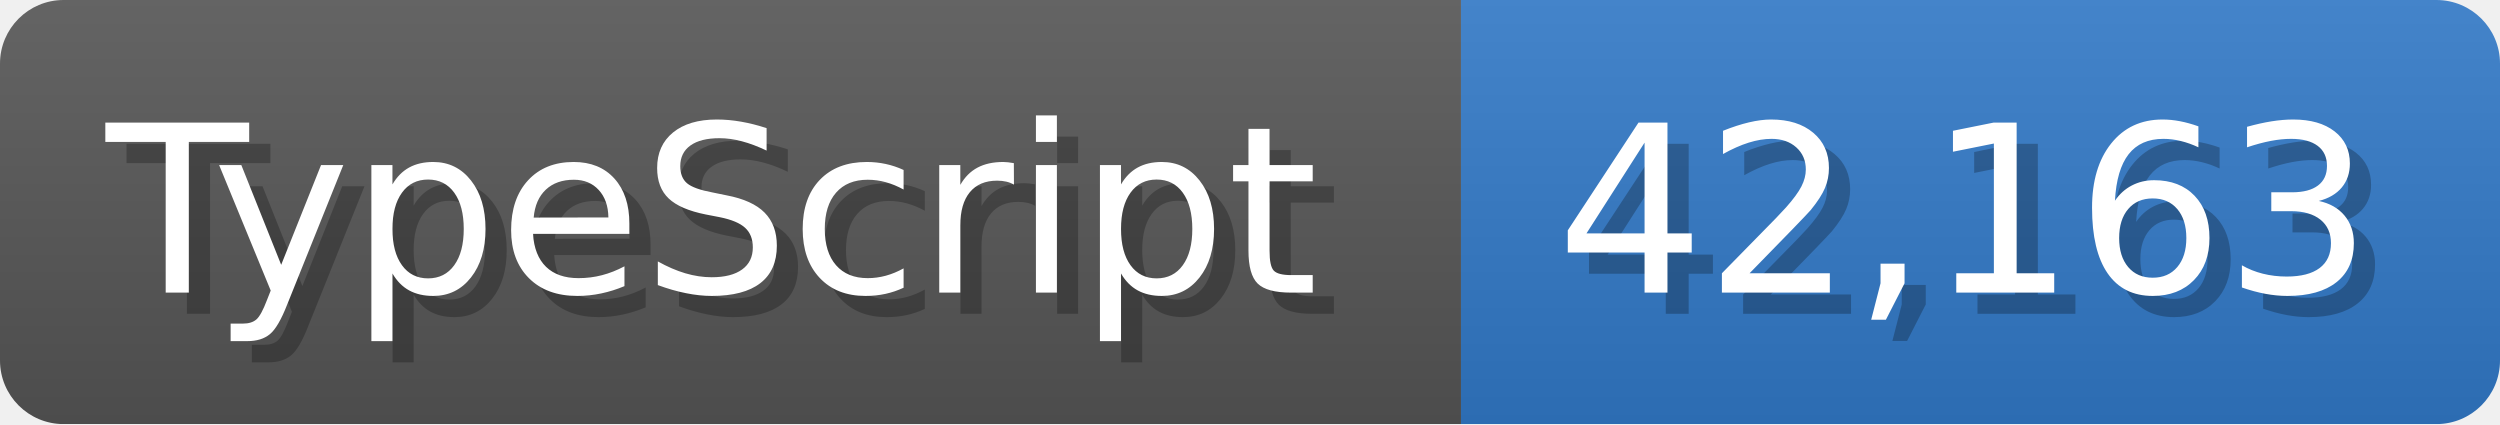
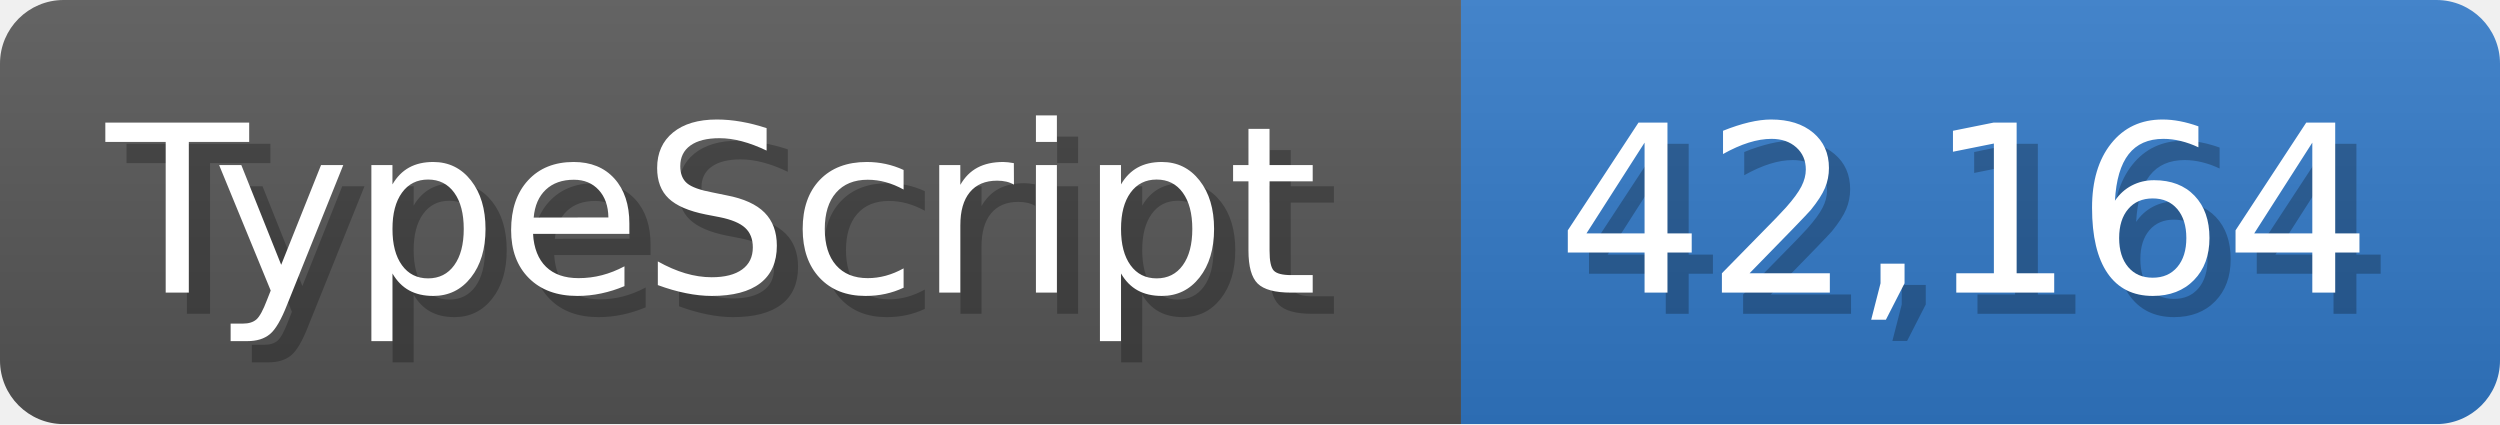
<svg xmlns="http://www.w3.org/2000/svg" width="117.9" height="20" viewBox="0 0 1179 200">
  <linearGradient id="a" x2="0" y2="100%">
    <stop offset="0" stop-opacity=".1" stop-color="#EEE" />
    <stop offset="1" stop-opacity=".1" />
  </linearGradient>
  <mask id="m">
    <rect width="1179" height="200" rx="30" fill="#FFF" />
  </mask>
  <g mask="url(#m)">
    <rect width="689" height="200" fill="#555" />
    <rect width="490" height="200" fill="#3178c6" x="689" />
    <rect width="1179" height="200" fill="url(#a)" />
  </g>
  <g fill="#fff" text-anchor="start" font-family="Verdana,DejaVu Sans,sans-serif" font-size="110">
    <text x="60" y="148" textLength="589" fill="#000" opacity="0.25">TypeScript</text>
    <text x="50" y="138" textLength="589">TypeScript</text>
-     <text x="744" y="148" textLength="390" fill="#000" opacity="0.25">42,163</text>
-     <text x="734" y="138" textLength="390">42,163</text>
+     <text x="744" y="148" textLength="390" fill="#000" opacity="0.25">42,164</text>
+     <text x="734" y="138" textLength="390">42,164</text>
  </g>
</svg>
